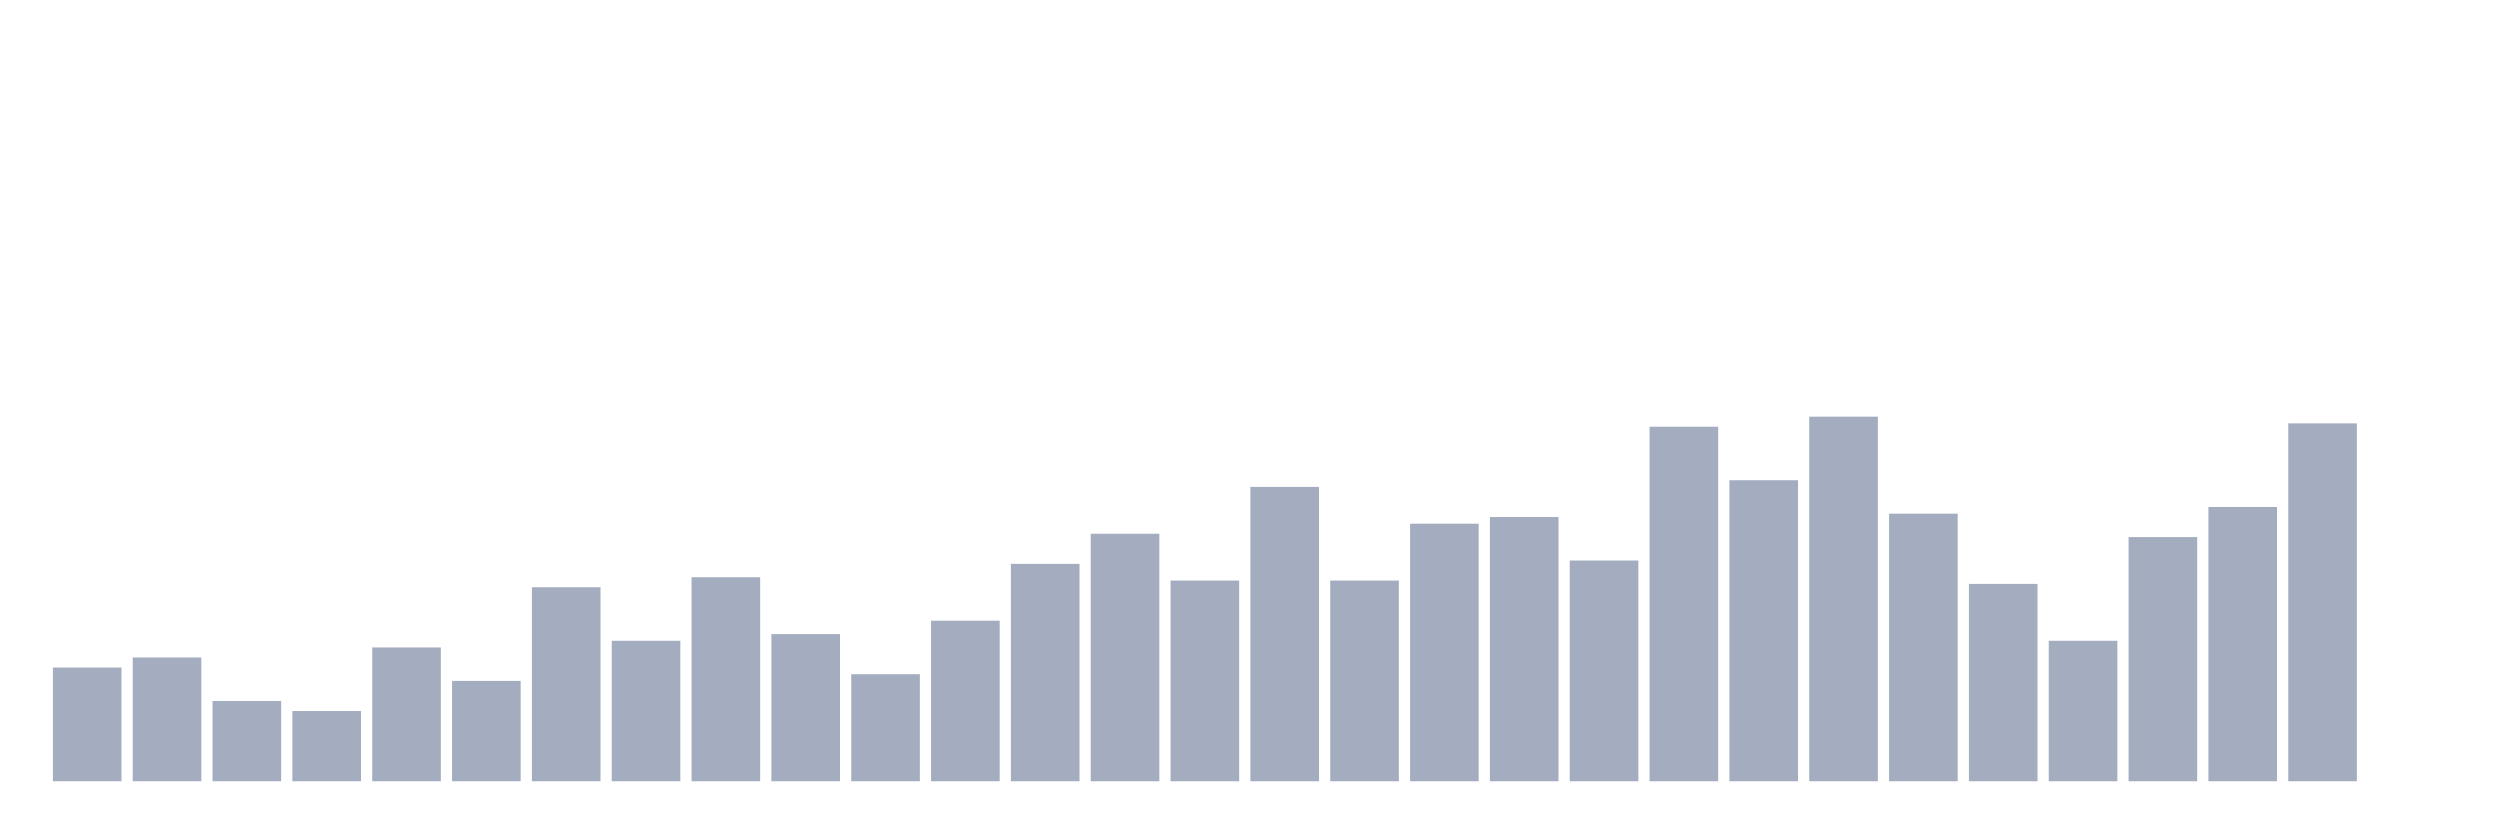
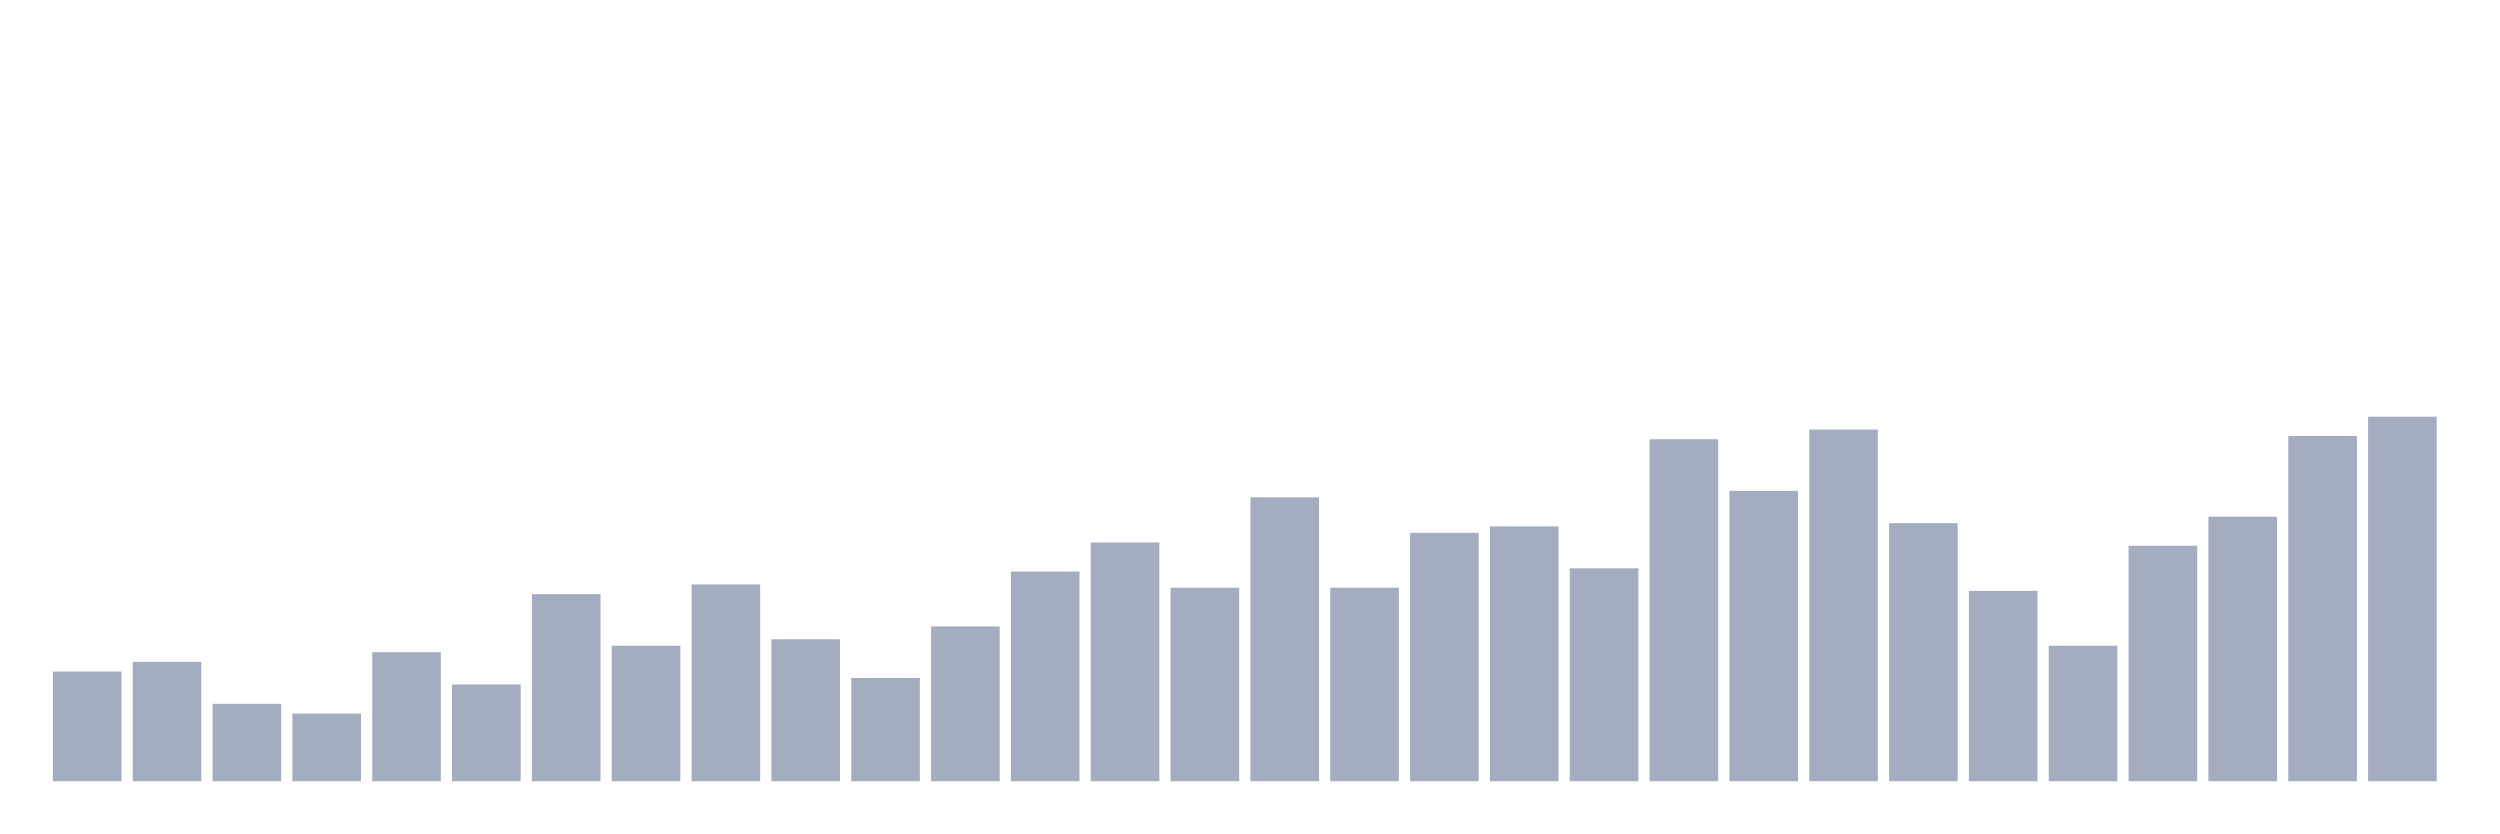
<svg xmlns="http://www.w3.org/2000/svg" viewBox="0 0 480 160">
  <g transform="translate(10,10)">
-     <rect class="bar" x="0.153" width="13.175" y="118.165" height="21.835" fill="rgb(164,173,192)" />
-     <rect class="bar" x="15.482" width="13.175" y="116.239" height="23.761" fill="rgb(164,173,192)" />
-     <rect class="bar" x="30.81" width="13.175" y="124.587" height="15.413" fill="rgb(164,173,192)" />
-     <rect class="bar" x="46.138" width="13.175" y="126.514" height="13.486" fill="rgb(164,173,192)" />
-     <rect class="bar" x="61.466" width="13.175" y="114.312" height="25.688" fill="rgb(164,173,192)" />
-     <rect class="bar" x="76.794" width="13.175" y="120.734" height="19.266" fill="rgb(164,173,192)" />
-     <rect class="bar" x="92.123" width="13.175" y="102.752" height="37.248" fill="rgb(164,173,192)" />
-     <rect class="bar" x="107.451" width="13.175" y="113.028" height="26.972" fill="rgb(164,173,192)" />
-     <rect class="bar" x="122.779" width="13.175" y="100.826" height="39.174" fill="rgb(164,173,192)" />
-     <rect class="bar" x="138.107" width="13.175" y="111.743" height="28.257" fill="rgb(164,173,192)" />
-     <rect class="bar" x="153.436" width="13.175" y="119.45" height="20.55" fill="rgb(164,173,192)" />
-     <rect class="bar" x="168.764" width="13.175" y="109.174" height="30.826" fill="rgb(164,173,192)" />
-     <rect class="bar" x="184.092" width="13.175" y="98.257" height="41.743" fill="rgb(164,173,192)" />
-     <rect class="bar" x="199.42" width="13.175" y="92.477" height="47.523" fill="rgb(164,173,192)" />
-     <rect class="bar" x="214.748" width="13.175" y="101.468" height="38.532" fill="rgb(164,173,192)" />
-     <rect class="bar" x="230.077" width="13.175" y="83.486" height="56.514" fill="rgb(164,173,192)" />
-     <rect class="bar" x="245.405" width="13.175" y="101.468" height="38.532" fill="rgb(164,173,192)" />
-     <rect class="bar" x="260.733" width="13.175" y="90.55" height="49.45" fill="rgb(164,173,192)" />
-     <rect class="bar" x="276.061" width="13.175" y="89.266" height="50.734" fill="rgb(164,173,192)" />
-     <rect class="bar" x="291.39" width="13.175" y="97.615" height="42.385" fill="rgb(164,173,192)" />
-     <rect class="bar" x="306.718" width="13.175" y="71.927" height="68.073" fill="rgb(164,173,192)" />
-     <rect class="bar" x="322.046" width="13.175" y="82.202" height="57.798" fill="rgb(164,173,192)" />
-     <rect class="bar" x="337.374" width="13.175" y="70" height="70" fill="rgb(164,173,192)" />
-     <rect class="bar" x="352.702" width="13.175" y="88.624" height="51.376" fill="rgb(164,173,192)" />
-     <rect class="bar" x="368.031" width="13.175" y="102.11" height="37.89" fill="rgb(164,173,192)" />
-     <rect class="bar" x="383.359" width="13.175" y="113.028" height="26.972" fill="rgb(164,173,192)" />
-     <rect class="bar" x="398.687" width="13.175" y="93.119" height="46.881" fill="rgb(164,173,192)" />
-     <rect class="bar" x="414.015" width="13.175" y="87.339" height="52.661" fill="rgb(164,173,192)" />
-     <rect class="bar" x="429.344" width="13.175" y="71.284" height="68.716" fill="rgb(164,173,192)" />
-     <rect class="bar" x="444.672" width="13.175" y="140" height="0" fill="rgb(164,173,192)" />
+     <rect class="bar" x="0.153" width="13.175" y="118.938" height="21.062" fill="rgb(164,173,192)" />
+     <rect class="bar" x="15.482" width="13.175" y="117.08" height="22.92" fill="rgb(164,173,192)" />
+     <rect class="bar" x="30.81" width="13.175" y="125.133" height="14.867" fill="rgb(164,173,192)" />
+     <rect class="bar" x="46.138" width="13.175" y="126.991" height="13.009" fill="rgb(164,173,192)" />
+     <rect class="bar" x="61.466" width="13.175" y="115.221" height="24.779" fill="rgb(164,173,192)" />
+     <rect class="bar" x="76.794" width="13.175" y="121.416" height="18.584" fill="rgb(164,173,192)" />
+     <rect class="bar" x="92.123" width="13.175" y="104.071" height="35.929" fill="rgb(164,173,192)" />
+     <rect class="bar" x="107.451" width="13.175" y="113.982" height="26.018" fill="rgb(164,173,192)" />
+     <rect class="bar" x="122.779" width="13.175" y="102.212" height="37.788" fill="rgb(164,173,192)" />
+     <rect class="bar" x="138.107" width="13.175" y="112.743" height="27.257" fill="rgb(164,173,192)" />
+     <rect class="bar" x="153.436" width="13.175" y="120.177" height="19.823" fill="rgb(164,173,192)" />
+     <rect class="bar" x="168.764" width="13.175" y="110.265" height="29.735" fill="rgb(164,173,192)" />
+     <rect class="bar" x="184.092" width="13.175" y="99.735" height="40.265" fill="rgb(164,173,192)" />
+     <rect class="bar" x="199.42" width="13.175" y="94.159" height="45.841" fill="rgb(164,173,192)" />
+     <rect class="bar" x="214.748" width="13.175" y="102.832" height="37.168" fill="rgb(164,173,192)" />
+     <rect class="bar" x="230.077" width="13.175" y="85.487" height="54.513" fill="rgb(164,173,192)" />
+     <rect class="bar" x="245.405" width="13.175" y="102.832" height="37.168" fill="rgb(164,173,192)" />
+     <rect class="bar" x="260.733" width="13.175" y="92.301" height="47.699" fill="rgb(164,173,192)" />
+     <rect class="bar" x="276.061" width="13.175" y="91.062" height="48.938" fill="rgb(164,173,192)" />
+     <rect class="bar" x="291.39" width="13.175" y="99.115" height="40.885" fill="rgb(164,173,192)" />
+     <rect class="bar" x="306.718" width="13.175" y="74.336" height="65.664" fill="rgb(164,173,192)" />
+     <rect class="bar" x="322.046" width="13.175" y="84.248" height="55.752" fill="rgb(164,173,192)" />
+     <rect class="bar" x="337.374" width="13.175" y="72.478" height="67.522" fill="rgb(164,173,192)" />
+     <rect class="bar" x="352.702" width="13.175" y="90.442" height="49.558" fill="rgb(164,173,192)" />
+     <rect class="bar" x="368.031" width="13.175" y="103.451" height="36.549" fill="rgb(164,173,192)" />
+     <rect class="bar" x="383.359" width="13.175" y="113.982" height="26.018" fill="rgb(164,173,192)" />
+     <rect class="bar" x="398.687" width="13.175" y="94.779" height="45.221" fill="rgb(164,173,192)" />
+     <rect class="bar" x="414.015" width="13.175" y="89.204" height="50.796" fill="rgb(164,173,192)" />
+     <rect class="bar" x="429.344" width="13.175" y="73.717" height="66.283" fill="rgb(164,173,192)" />
+     <rect class="bar" x="444.672" width="13.175" y="70" height="70" fill="rgb(164,173,192)" />
  </g>
</svg>
